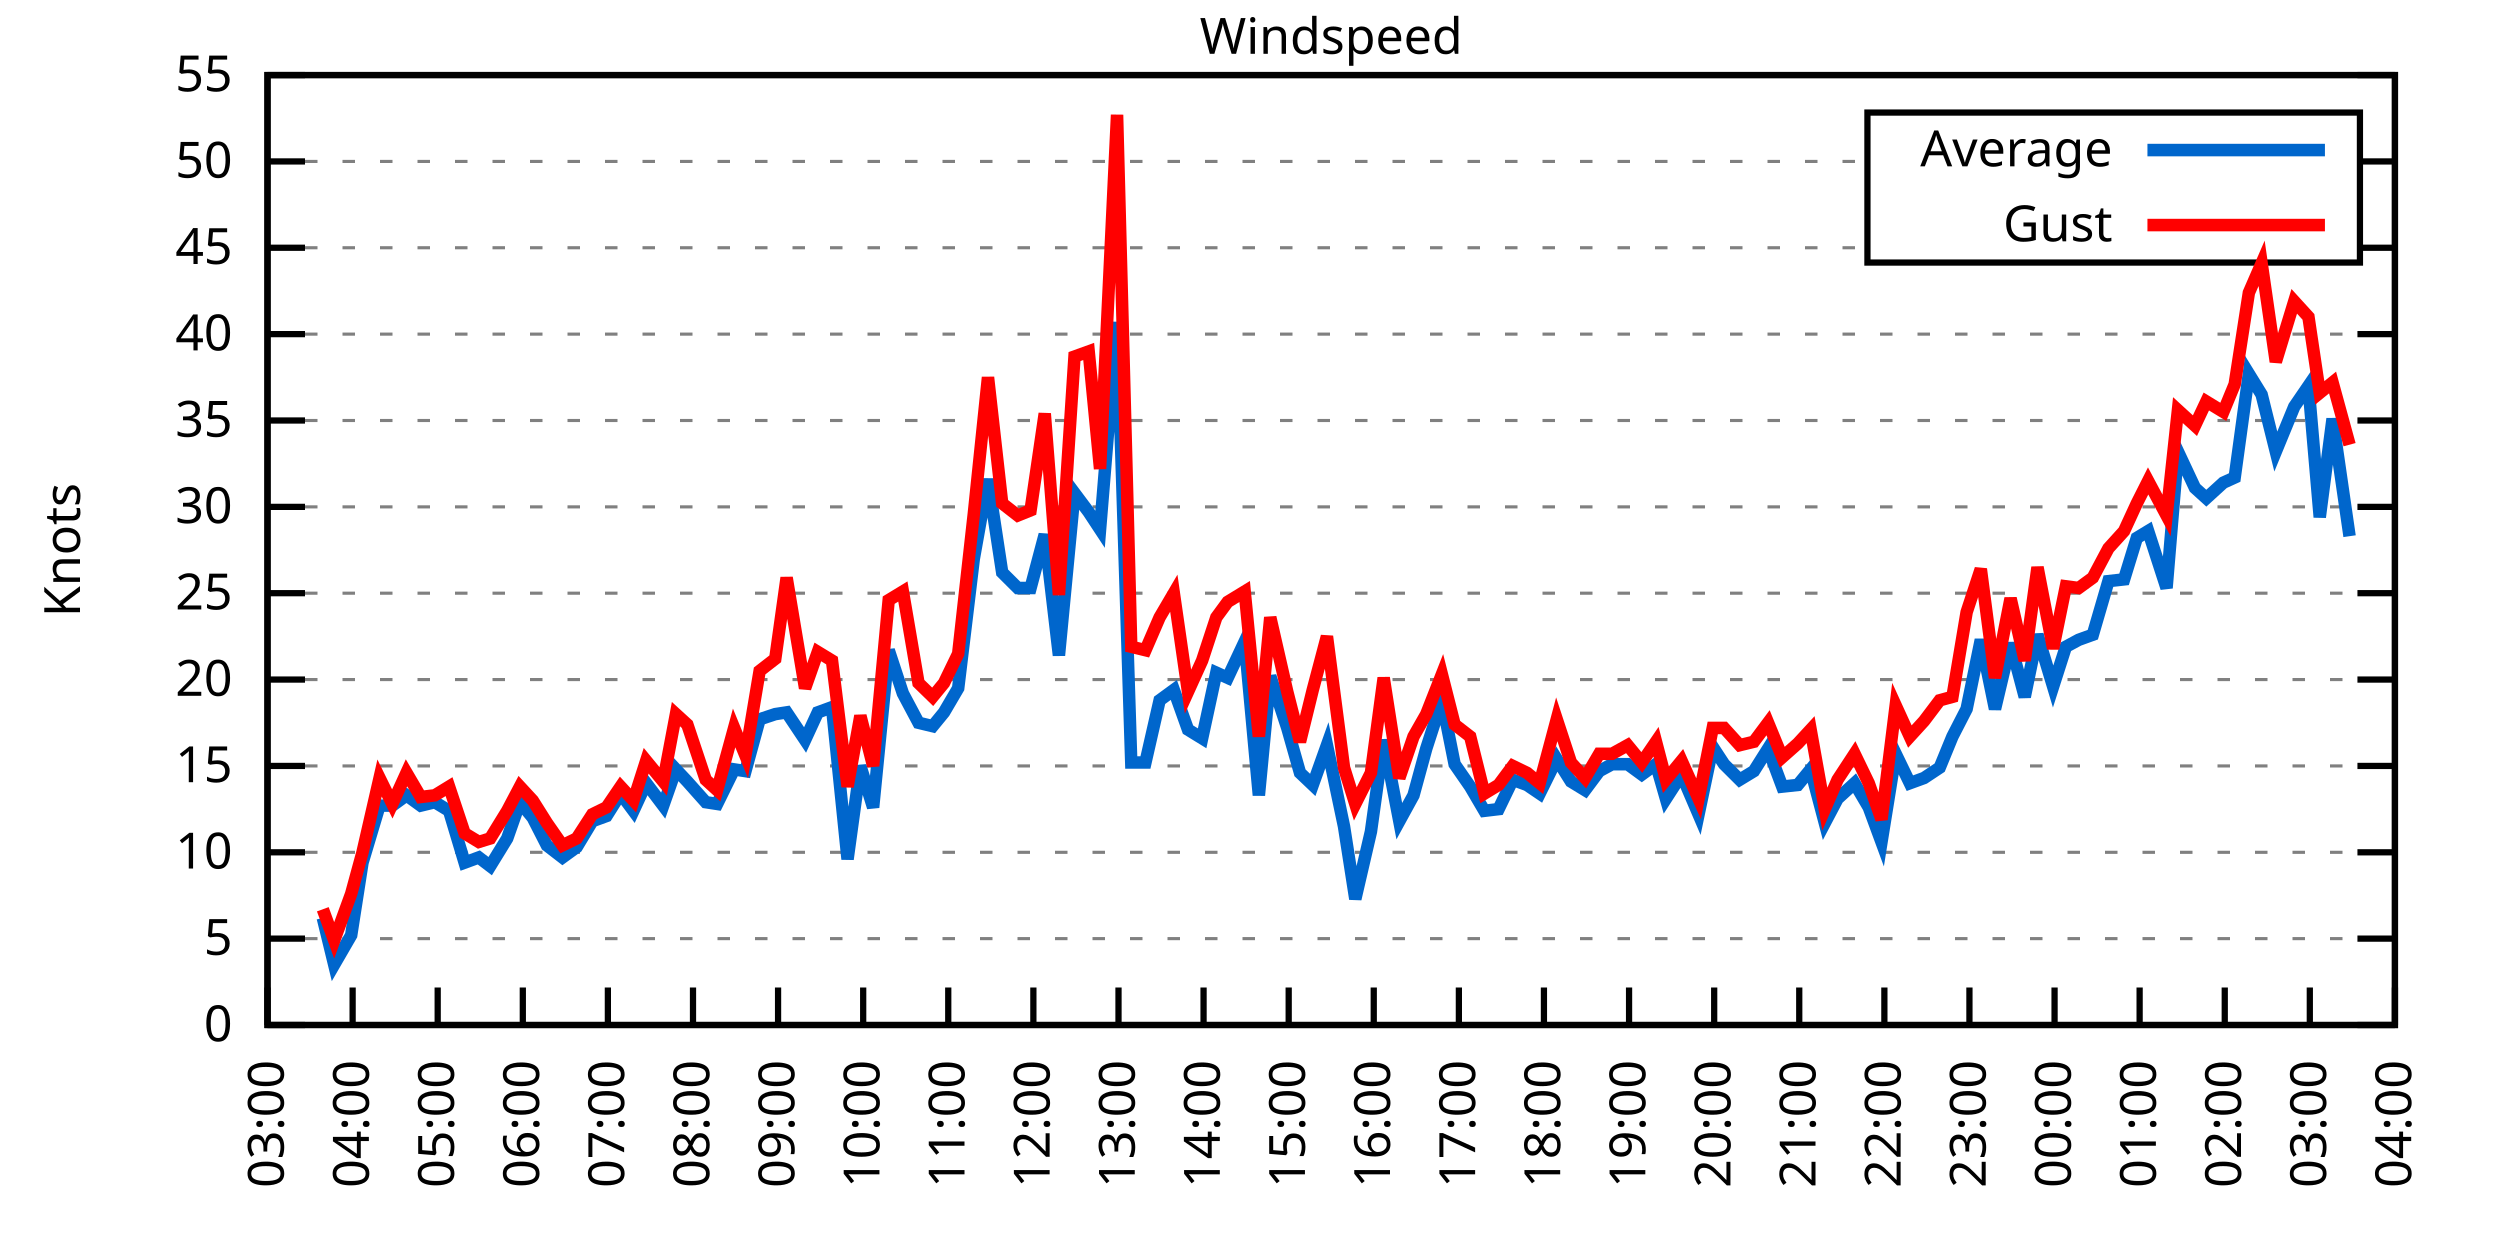
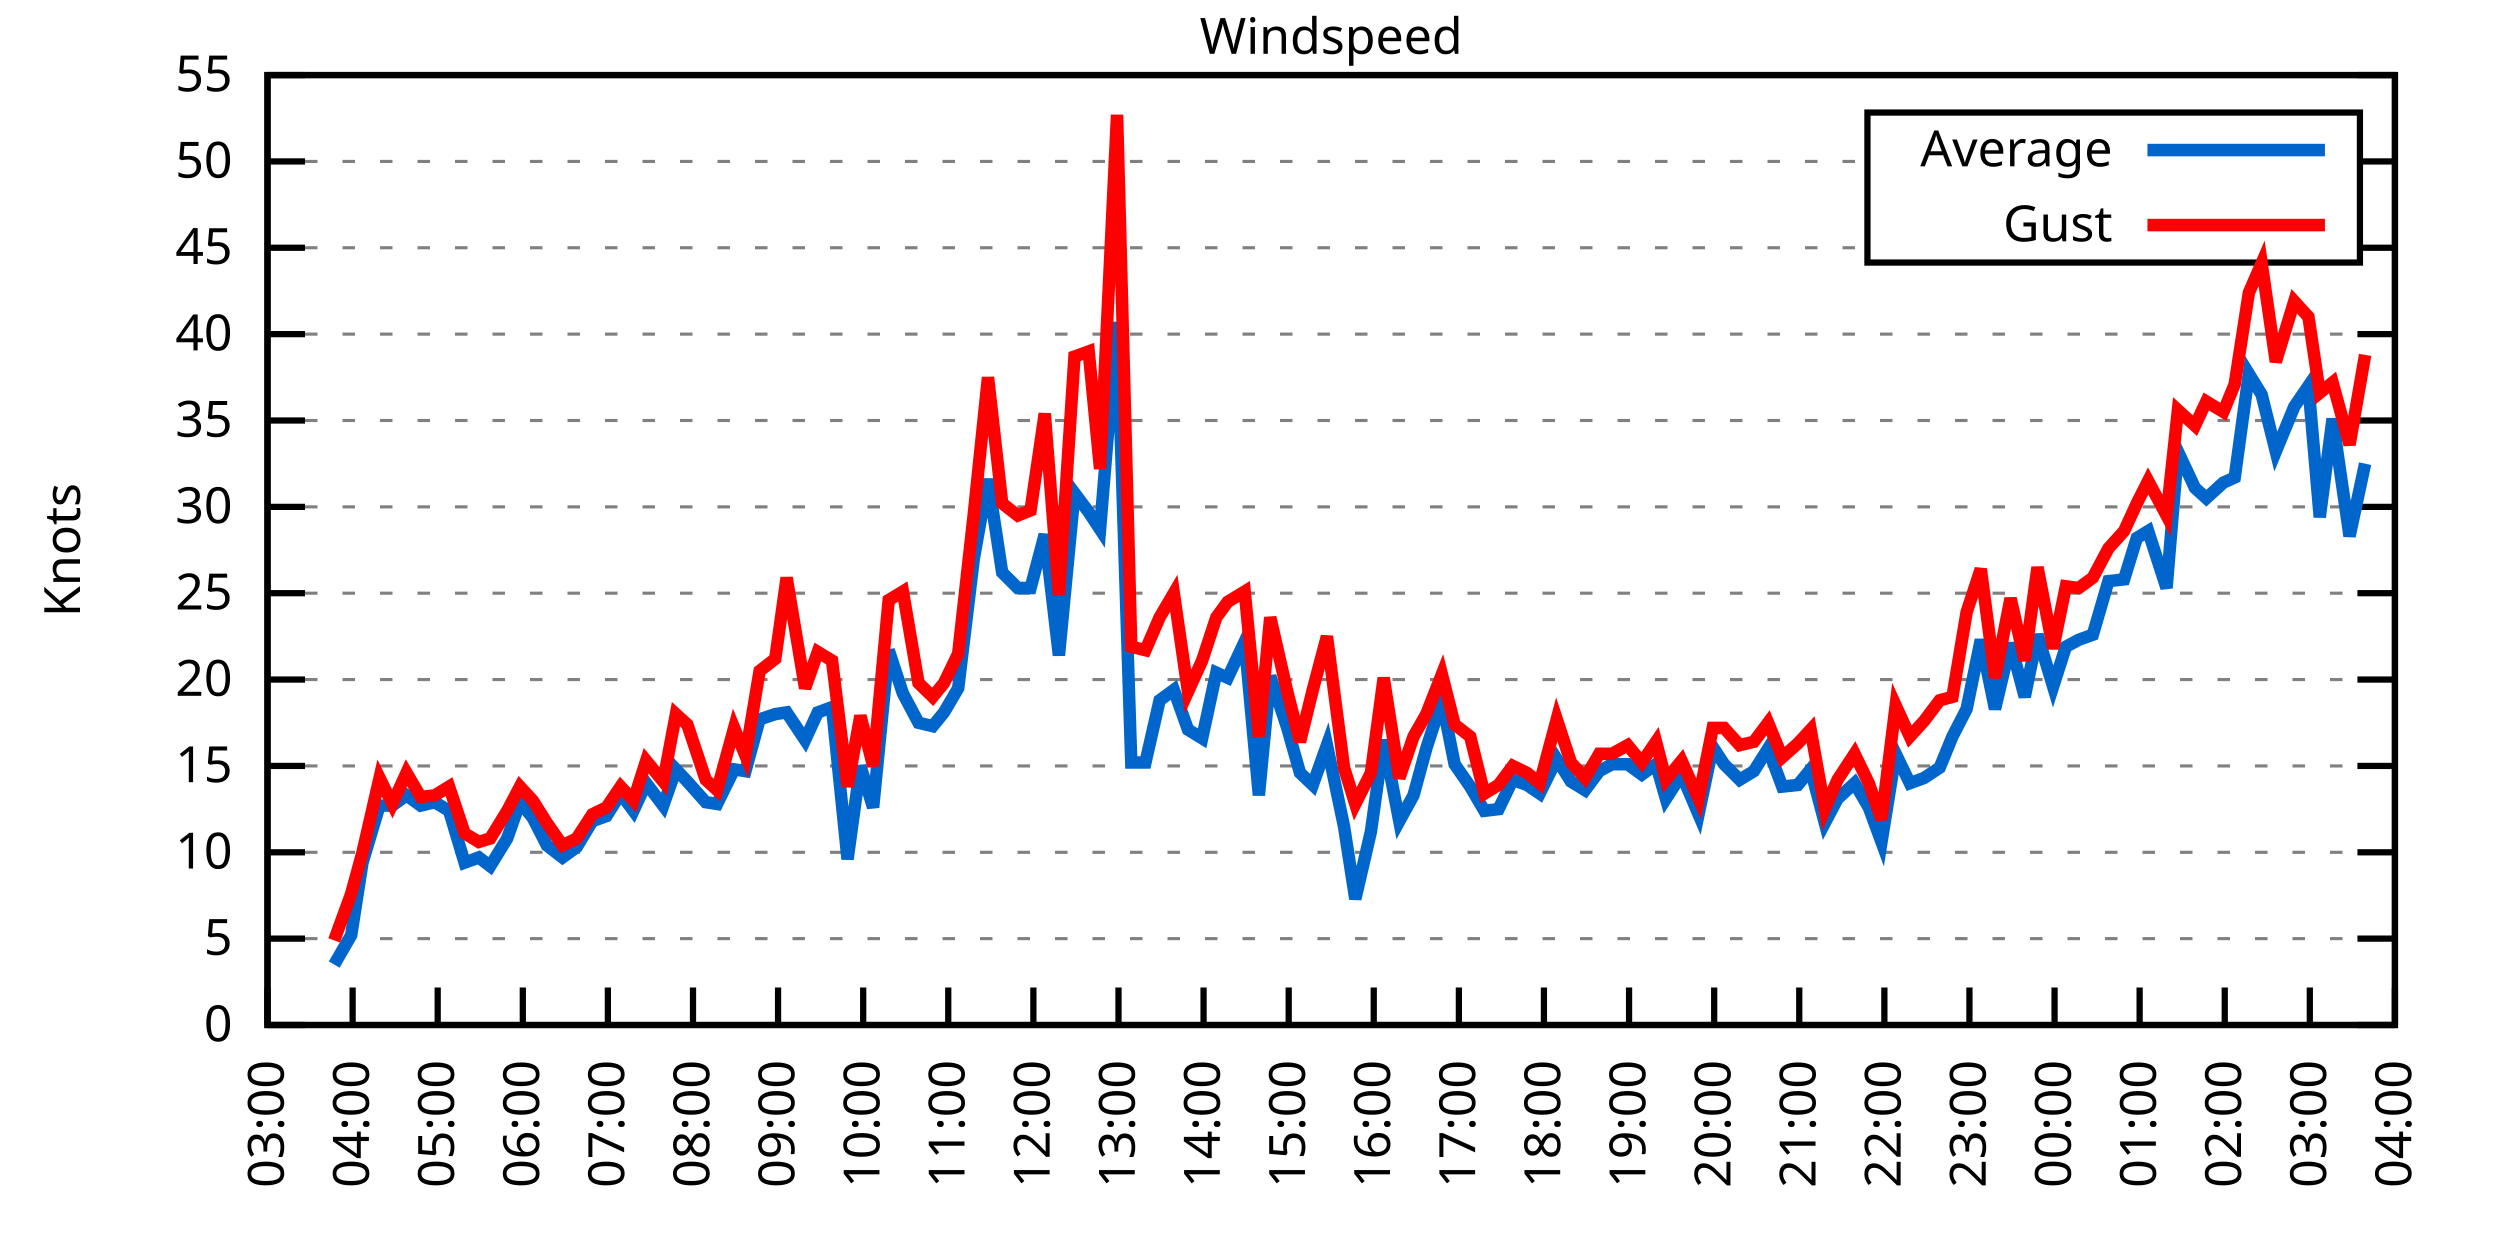
<svg xmlns="http://www.w3.org/2000/svg" xmlns:xlink="http://www.w3.org/1999/xlink" width="400" height="200" viewBox="0 0 400 200">
  <g id="gnuplot_canvas">
    <rect x="0" y="0" width="400" height="200" fill="none" />
    <defs>
      <circle id="gpDot" r="0.5" stroke-width="0.5" stroke="currentColor" />
      <path id="gpPt0" stroke-width="0.333" stroke="currentColor" d="M-1,0 h2 M0,-1 v2" />
      <path id="gpPt1" stroke-width="0.333" stroke="currentColor" d="M-1,-1 L1,1 M1,-1 L-1,1" />
      <path id="gpPt2" stroke-width="0.333" stroke="currentColor" d="M-1,0 L1,0 M0,-1 L0,1 M-1,-1 L1,1 M-1,1 L1,-1" />
      <rect id="gpPt3" stroke-width="0.333" stroke="currentColor" x="-1" y="-1" width="2" height="2" />
      <rect id="gpPt4" stroke-width="0.333" stroke="currentColor" fill="currentColor" x="-1" y="-1" width="2" height="2" />
      <circle id="gpPt5" stroke-width="0.333" stroke="currentColor" cx="0" cy="0" r="1" />
      <use xlink:href="#gpPt5" id="gpPt6" fill="currentColor" stroke="none" />
      <path id="gpPt7" stroke-width="0.333" stroke="currentColor" d="M0,-1.33 L-1.33,0.67 L1.33,0.67 z" />
      <use xlink:href="#gpPt7" id="gpPt8" fill="currentColor" stroke="none" />
      <use xlink:href="#gpPt7" id="gpPt9" stroke="currentColor" transform="rotate(180)" />
      <use xlink:href="#gpPt9" id="gpPt10" fill="currentColor" stroke="none" />
      <use xlink:href="#gpPt3" id="gpPt11" stroke="currentColor" transform="rotate(45)" />
      <use xlink:href="#gpPt11" id="gpPt12" fill="currentColor" stroke="none" />
      <path id="gpPt13" stroke-width="0.333" stroke="currentColor" d="M0,1.330 L1.265,0.411 L0.782,-1.067 L-0.782,-1.076 L-1.265,0.411 z" />
      <use xlink:href="#gpPt13" id="gpPt14" fill="currentColor" stroke="none" />
      <filter id="textbox" filterUnits="objectBoundingBox" x="0" y="0" height="1" width="1">
        <feFlood flood-color="white" flood-opacity="1" result="bgnd" />
        <feComposite in="SourceGraphic" in2="bgnd" operator="atop" />
      </filter>
      <filter id="greybox" filterUnits="objectBoundingBox" x="0" y="0" height="1" width="1">
        <feFlood flood-color="lightgrey" flood-opacity="1" result="grey" />
        <feComposite in="SourceGraphic" in2="grey" operator="atop" />
      </filter>
    </defs>
    <g fill="none" color="white" stroke="currentColor" stroke-width="1.00" stroke-linecap="butt" stroke-linejoin="miter">
</g>
    <g fill="none" color="black" stroke="currentColor" stroke-width="1.00" stroke-linecap="butt" stroke-linejoin="miter">
      <g stroke="none" shape-rendering="crispEdges">
        <polygon fill="rgb(255, 255, 255)" points="42.80,164.00 383.18,164.00 383.18,12.02 42.80,12.02 " />
      </g>
    </g>
    <g fill="none" color="black" stroke="currentColor" stroke-width="1.00" stroke-linecap="butt" stroke-linejoin="miter">
</g>
    <g fill="none" color="black" stroke="black" stroke-width="0.50" stroke-linecap="butt" stroke-linejoin="miter">
</g>
    <g fill="none" color="gray" stroke="currentColor" stroke-width="0.50" stroke-linecap="butt" stroke-linejoin="miter">
      <path stroke="gray" stroke-dasharray="2,4" class="gridline" d="M42.80,164.00 L383.19,164.00  " />
    </g>
    <g fill="none" color="gray" stroke="gray" stroke-width="1.00" stroke-linecap="butt" stroke-linejoin="miter">
</g>
    <g fill="none" color="black" stroke="currentColor" stroke-width="1.00" stroke-linecap="butt" stroke-linejoin="miter">
      <path stroke="black" d="M42.80,164.00 L48.80,164.00 M383.19,164.00 L377.19,164.00  " />
      <g transform="translate(37.20,166.60)" stroke="none" fill="black" font-family="Sans" font-size="8.00" text-anchor="end">
        <text>
          <tspan font-family="Sans"> 0</tspan>
        </text>
      </g>
    </g>
    <g fill="none" color="black" stroke="currentColor" stroke-width="1.00" stroke-linecap="butt" stroke-linejoin="miter">
</g>
    <g fill="none" color="black" stroke="black" stroke-width="0.50" stroke-linecap="butt" stroke-linejoin="miter">
</g>
    <g fill="none" color="gray" stroke="currentColor" stroke-width="0.50" stroke-linecap="butt" stroke-linejoin="miter">
      <path stroke="gray" stroke-dasharray="2,4" class="gridline" d="M42.80,150.18 L383.19,150.18  " />
    </g>
    <g fill="none" color="gray" stroke="gray" stroke-width="1.00" stroke-linecap="butt" stroke-linejoin="miter">
</g>
    <g fill="none" color="black" stroke="currentColor" stroke-width="1.00" stroke-linecap="butt" stroke-linejoin="miter">
      <path stroke="black" d="M42.80,150.18 L48.80,150.18 M383.19,150.18 L377.19,150.18  " />
      <g transform="translate(37.20,152.78)" stroke="none" fill="black" font-family="Sans" font-size="8.00" text-anchor="end">
        <text>
          <tspan font-family="Sans"> 5</tspan>
        </text>
      </g>
    </g>
    <g fill="none" color="black" stroke="currentColor" stroke-width="1.00" stroke-linecap="butt" stroke-linejoin="miter">
</g>
    <g fill="none" color="black" stroke="black" stroke-width="0.50" stroke-linecap="butt" stroke-linejoin="miter">
</g>
    <g fill="none" color="gray" stroke="currentColor" stroke-width="0.50" stroke-linecap="butt" stroke-linejoin="miter">
      <path stroke="gray" stroke-dasharray="2,4" class="gridline" d="M42.80,136.37 L383.19,136.37  " />
    </g>
    <g fill="none" color="gray" stroke="gray" stroke-width="1.00" stroke-linecap="butt" stroke-linejoin="miter">
</g>
    <g fill="none" color="black" stroke="currentColor" stroke-width="1.00" stroke-linecap="butt" stroke-linejoin="miter">
      <path stroke="black" d="M42.80,136.37 L48.80,136.37 M383.19,136.37 L377.19,136.37  " />
      <g transform="translate(37.20,138.97)" stroke="none" fill="black" font-family="Sans" font-size="8.00" text-anchor="end">
        <text>
          <tspan font-family="Sans"> 10</tspan>
        </text>
      </g>
    </g>
    <g fill="none" color="black" stroke="currentColor" stroke-width="1.00" stroke-linecap="butt" stroke-linejoin="miter">
</g>
    <g fill="none" color="black" stroke="black" stroke-width="0.50" stroke-linecap="butt" stroke-linejoin="miter">
</g>
    <g fill="none" color="gray" stroke="currentColor" stroke-width="0.50" stroke-linecap="butt" stroke-linejoin="miter">
      <path stroke="gray" stroke-dasharray="2,4" class="gridline" d="M42.80,122.55 L383.19,122.55  " />
    </g>
    <g fill="none" color="gray" stroke="gray" stroke-width="1.00" stroke-linecap="butt" stroke-linejoin="miter">
</g>
    <g fill="none" color="black" stroke="currentColor" stroke-width="1.00" stroke-linecap="butt" stroke-linejoin="miter">
      <path stroke="black" d="M42.80,122.55 L48.80,122.55 M383.19,122.55 L377.19,122.55  " />
      <g transform="translate(37.20,125.15)" stroke="none" fill="black" font-family="Sans" font-size="8.00" text-anchor="end">
        <text>
          <tspan font-family="Sans"> 15</tspan>
        </text>
      </g>
    </g>
    <g fill="none" color="black" stroke="currentColor" stroke-width="1.00" stroke-linecap="butt" stroke-linejoin="miter">
</g>
    <g fill="none" color="black" stroke="black" stroke-width="0.50" stroke-linecap="butt" stroke-linejoin="miter">
</g>
    <g fill="none" color="gray" stroke="currentColor" stroke-width="0.50" stroke-linecap="butt" stroke-linejoin="miter">
      <path stroke="gray" stroke-dasharray="2,4" class="gridline" d="M42.80,108.73 L383.19,108.73  " />
    </g>
    <g fill="none" color="gray" stroke="gray" stroke-width="1.00" stroke-linecap="butt" stroke-linejoin="miter">
</g>
    <g fill="none" color="black" stroke="currentColor" stroke-width="1.00" stroke-linecap="butt" stroke-linejoin="miter">
      <path stroke="black" d="M42.80,108.73 L48.80,108.73 M383.19,108.73 L377.19,108.73  " />
      <g transform="translate(37.20,111.33)" stroke="none" fill="black" font-family="Sans" font-size="8.00" text-anchor="end">
        <text>
          <tspan font-family="Sans"> 20</tspan>
        </text>
      </g>
    </g>
    <g fill="none" color="black" stroke="currentColor" stroke-width="1.00" stroke-linecap="butt" stroke-linejoin="miter">
</g>
    <g fill="none" color="black" stroke="black" stroke-width="0.50" stroke-linecap="butt" stroke-linejoin="miter">
</g>
    <g fill="none" color="gray" stroke="currentColor" stroke-width="0.50" stroke-linecap="butt" stroke-linejoin="miter">
      <path stroke="gray" stroke-dasharray="2,4" class="gridline" d="M42.80,94.91 L383.19,94.91  " />
    </g>
    <g fill="none" color="gray" stroke="gray" stroke-width="1.00" stroke-linecap="butt" stroke-linejoin="miter">
</g>
    <g fill="none" color="black" stroke="currentColor" stroke-width="1.00" stroke-linecap="butt" stroke-linejoin="miter">
      <path stroke="black" d="M42.80,94.91 L48.80,94.91 M383.19,94.91 L377.19,94.91  " />
      <g transform="translate(37.20,97.51)" stroke="none" fill="black" font-family="Sans" font-size="8.00" text-anchor="end">
        <text>
          <tspan font-family="Sans"> 25</tspan>
        </text>
      </g>
    </g>
    <g fill="none" color="black" stroke="currentColor" stroke-width="1.00" stroke-linecap="butt" stroke-linejoin="miter">
</g>
    <g fill="none" color="black" stroke="black" stroke-width="0.50" stroke-linecap="butt" stroke-linejoin="miter">
</g>
    <g fill="none" color="gray" stroke="currentColor" stroke-width="0.50" stroke-linecap="butt" stroke-linejoin="miter">
      <path stroke="gray" stroke-dasharray="2,4" class="gridline" d="M42.80,81.10 L383.19,81.10  " />
    </g>
    <g fill="none" color="gray" stroke="gray" stroke-width="1.00" stroke-linecap="butt" stroke-linejoin="miter">
</g>
    <g fill="none" color="black" stroke="currentColor" stroke-width="1.00" stroke-linecap="butt" stroke-linejoin="miter">
      <path stroke="black" d="M42.80,81.10 L48.80,81.10 M383.19,81.10 L377.19,81.10  " />
      <g transform="translate(37.20,83.70)" stroke="none" fill="black" font-family="Sans" font-size="8.00" text-anchor="end">
        <text>
          <tspan font-family="Sans"> 30</tspan>
        </text>
      </g>
    </g>
    <g fill="none" color="black" stroke="currentColor" stroke-width="1.00" stroke-linecap="butt" stroke-linejoin="miter">
</g>
    <g fill="none" color="black" stroke="black" stroke-width="0.50" stroke-linecap="butt" stroke-linejoin="miter">
</g>
    <g fill="none" color="gray" stroke="currentColor" stroke-width="0.50" stroke-linecap="butt" stroke-linejoin="miter">
      <path stroke="gray" stroke-dasharray="2,4" class="gridline" d="M42.80,67.28 L383.19,67.28  " />
    </g>
    <g fill="none" color="gray" stroke="gray" stroke-width="1.00" stroke-linecap="butt" stroke-linejoin="miter">
</g>
    <g fill="none" color="black" stroke="currentColor" stroke-width="1.00" stroke-linecap="butt" stroke-linejoin="miter">
      <path stroke="black" d="M42.80,67.28 L48.80,67.28 M383.19,67.28 L377.19,67.28  " />
      <g transform="translate(37.20,69.88)" stroke="none" fill="black" font-family="Sans" font-size="8.00" text-anchor="end">
        <text>
          <tspan font-family="Sans"> 35</tspan>
        </text>
      </g>
    </g>
    <g fill="none" color="black" stroke="currentColor" stroke-width="1.00" stroke-linecap="butt" stroke-linejoin="miter">
</g>
    <g fill="none" color="black" stroke="black" stroke-width="0.50" stroke-linecap="butt" stroke-linejoin="miter">
</g>
    <g fill="none" color="gray" stroke="currentColor" stroke-width="0.50" stroke-linecap="butt" stroke-linejoin="miter">
      <path stroke="gray" stroke-dasharray="2,4" class="gridline" d="M42.80,53.46 L383.19,53.46  " />
    </g>
    <g fill="none" color="gray" stroke="gray" stroke-width="1.00" stroke-linecap="butt" stroke-linejoin="miter">
</g>
    <g fill="none" color="black" stroke="currentColor" stroke-width="1.00" stroke-linecap="butt" stroke-linejoin="miter">
      <path stroke="black" d="M42.80,53.46 L48.80,53.46 M383.19,53.46 L377.19,53.46  " />
      <g transform="translate(37.20,56.06)" stroke="none" fill="black" font-family="Sans" font-size="8.00" text-anchor="end">
        <text>
          <tspan font-family="Sans"> 40</tspan>
        </text>
      </g>
    </g>
    <g fill="none" color="black" stroke="currentColor" stroke-width="1.00" stroke-linecap="butt" stroke-linejoin="miter">
</g>
    <g fill="none" color="black" stroke="black" stroke-width="0.50" stroke-linecap="butt" stroke-linejoin="miter">
</g>
    <g fill="none" color="gray" stroke="currentColor" stroke-width="0.50" stroke-linecap="butt" stroke-linejoin="miter">
      <path stroke="gray" stroke-dasharray="2,4" class="gridline" d="M42.80,39.64 L298.79,39.64 M377.59,39.64 L383.19,39.64  " />
    </g>
    <g fill="none" color="gray" stroke="gray" stroke-width="1.00" stroke-linecap="butt" stroke-linejoin="miter">
</g>
    <g fill="none" color="black" stroke="currentColor" stroke-width="1.00" stroke-linecap="butt" stroke-linejoin="miter">
      <path stroke="black" d="M42.80,39.64 L48.80,39.64 M383.19,39.64 L377.19,39.64  " />
      <g transform="translate(37.20,42.24)" stroke="none" fill="black" font-family="Sans" font-size="8.00" text-anchor="end">
        <text>
          <tspan font-family="Sans"> 45</tspan>
        </text>
      </g>
    </g>
    <g fill="none" color="black" stroke="currentColor" stroke-width="1.00" stroke-linecap="butt" stroke-linejoin="miter">
</g>
    <g fill="none" color="black" stroke="black" stroke-width="0.50" stroke-linecap="butt" stroke-linejoin="miter">
</g>
    <g fill="none" color="gray" stroke="currentColor" stroke-width="0.50" stroke-linecap="butt" stroke-linejoin="miter">
      <path stroke="gray" stroke-dasharray="2,4" class="gridline" d="M42.80,25.83 L298.79,25.83 M377.59,25.83 L383.19,25.83  " />
    </g>
    <g fill="none" color="gray" stroke="gray" stroke-width="1.00" stroke-linecap="butt" stroke-linejoin="miter">
</g>
    <g fill="none" color="black" stroke="currentColor" stroke-width="1.00" stroke-linecap="butt" stroke-linejoin="miter">
      <path stroke="black" d="M42.80,25.83 L48.80,25.83 M383.19,25.83 L377.19,25.83  " />
      <g transform="translate(37.20,28.43)" stroke="none" fill="black" font-family="Sans" font-size="8.00" text-anchor="end">
        <text>
          <tspan font-family="Sans"> 50</tspan>
        </text>
      </g>
    </g>
    <g fill="none" color="black" stroke="currentColor" stroke-width="1.00" stroke-linecap="butt" stroke-linejoin="miter">
</g>
    <g fill="none" color="black" stroke="black" stroke-width="0.50" stroke-linecap="butt" stroke-linejoin="miter">
</g>
    <g fill="none" color="gray" stroke="currentColor" stroke-width="0.50" stroke-linecap="butt" stroke-linejoin="miter">
      <path stroke="gray" stroke-dasharray="2,4" class="gridline" d="M42.80,12.01 L383.19,12.01  " />
    </g>
    <g fill="none" color="gray" stroke="gray" stroke-width="1.00" stroke-linecap="butt" stroke-linejoin="miter">
</g>
    <g fill="none" color="black" stroke="currentColor" stroke-width="1.00" stroke-linecap="butt" stroke-linejoin="miter">
      <path stroke="black" d="M42.80,12.01 L48.80,12.01 M383.19,12.01 L377.19,12.01  " />
      <g transform="translate(37.20,14.61)" stroke="none" fill="black" font-family="Sans" font-size="8.00" text-anchor="end">
        <text>
          <tspan font-family="Sans"> 55</tspan>
        </text>
      </g>
    </g>
    <g fill="none" color="black" stroke="currentColor" stroke-width="1.00" stroke-linecap="butt" stroke-linejoin="miter">
      <path stroke="black" d="M42.80,164.00 L42.80,158.00  " />
      <g transform="translate(45.40,169.60) rotate(270.00)" stroke="none" fill="black" font-family="Sans" font-size="8.00" text-anchor="end">
        <text>
          <tspan font-family="Sans">03:00</tspan>
        </text>
      </g>
    </g>
    <g fill="none" color="black" stroke="currentColor" stroke-width="1.00" stroke-linecap="butt" stroke-linejoin="miter">
      <path stroke="black" d="M56.42,164.00 L56.42,158.00  " />
      <g transform="translate(59.02,169.60) rotate(270.00)" stroke="none" fill="black" font-family="Sans" font-size="8.00" text-anchor="end">
        <text>
          <tspan font-family="Sans">04:00</tspan>
        </text>
      </g>
    </g>
    <g fill="none" color="black" stroke="currentColor" stroke-width="1.00" stroke-linecap="butt" stroke-linejoin="miter">
      <path stroke="black" d="M70.03,164.00 L70.03,158.00  " />
      <g transform="translate(72.63,169.60) rotate(270.00)" stroke="none" fill="black" font-family="Sans" font-size="8.00" text-anchor="end">
        <text>
          <tspan font-family="Sans">05:00</tspan>
        </text>
      </g>
    </g>
    <g fill="none" color="black" stroke="currentColor" stroke-width="1.00" stroke-linecap="butt" stroke-linejoin="miter">
      <path stroke="black" d="M83.65,164.00 L83.65,158.00  " />
      <g transform="translate(86.25,169.60) rotate(270.00)" stroke="none" fill="black" font-family="Sans" font-size="8.00" text-anchor="end">
        <text>
          <tspan font-family="Sans">06:00</tspan>
        </text>
      </g>
    </g>
    <g fill="none" color="black" stroke="currentColor" stroke-width="1.00" stroke-linecap="butt" stroke-linejoin="miter">
      <path stroke="black" d="M97.26,164.00 L97.26,158.00  " />
      <g transform="translate(99.86,169.60) rotate(270.00)" stroke="none" fill="black" font-family="Sans" font-size="8.00" text-anchor="end">
        <text>
          <tspan font-family="Sans">07:00</tspan>
        </text>
      </g>
    </g>
    <g fill="none" color="black" stroke="currentColor" stroke-width="1.00" stroke-linecap="butt" stroke-linejoin="miter">
      <path stroke="black" d="M110.88,164.00 L110.88,158.00  " />
      <g transform="translate(113.48,169.60) rotate(270.00)" stroke="none" fill="black" font-family="Sans" font-size="8.00" text-anchor="end">
        <text>
          <tspan font-family="Sans">08:00</tspan>
        </text>
      </g>
    </g>
    <g fill="none" color="black" stroke="currentColor" stroke-width="1.00" stroke-linecap="butt" stroke-linejoin="miter">
      <path stroke="black" d="M124.49,164.00 L124.49,158.00  " />
      <g transform="translate(127.09,169.60) rotate(270.00)" stroke="none" fill="black" font-family="Sans" font-size="8.00" text-anchor="end">
        <text>
          <tspan font-family="Sans">09:00</tspan>
        </text>
      </g>
    </g>
    <g fill="none" color="black" stroke="currentColor" stroke-width="1.00" stroke-linecap="butt" stroke-linejoin="miter">
      <path stroke="black" d="M138.11,164.00 L138.11,158.00  " />
      <g transform="translate(140.71,169.60) rotate(270.00)" stroke="none" fill="black" font-family="Sans" font-size="8.00" text-anchor="end">
        <text>
          <tspan font-family="Sans">10:00</tspan>
        </text>
      </g>
    </g>
    <g fill="none" color="black" stroke="currentColor" stroke-width="1.00" stroke-linecap="butt" stroke-linejoin="miter">
      <path stroke="black" d="M151.72,164.00 L151.72,158.00  " />
      <g transform="translate(154.32,169.60) rotate(270.00)" stroke="none" fill="black" font-family="Sans" font-size="8.00" text-anchor="end">
        <text>
          <tspan font-family="Sans">11:00</tspan>
        </text>
      </g>
    </g>
    <g fill="none" color="black" stroke="currentColor" stroke-width="1.00" stroke-linecap="butt" stroke-linejoin="miter">
      <path stroke="black" d="M165.34,164.00 L165.34,158.00  " />
      <g transform="translate(167.94,169.60) rotate(270.00)" stroke="none" fill="black" font-family="Sans" font-size="8.00" text-anchor="end">
        <text>
          <tspan font-family="Sans">12:00</tspan>
        </text>
      </g>
    </g>
    <g fill="none" color="black" stroke="currentColor" stroke-width="1.00" stroke-linecap="butt" stroke-linejoin="miter">
      <path stroke="black" d="M178.96,164.00 L178.96,158.00  " />
      <g transform="translate(181.56,169.60) rotate(270.00)" stroke="none" fill="black" font-family="Sans" font-size="8.00" text-anchor="end">
        <text>
          <tspan font-family="Sans">13:00</tspan>
        </text>
      </g>
    </g>
    <g fill="none" color="black" stroke="currentColor" stroke-width="1.00" stroke-linecap="butt" stroke-linejoin="miter">
      <path stroke="black" d="M192.57,164.00 L192.57,158.00  " />
      <g transform="translate(195.17,169.60) rotate(270.00)" stroke="none" fill="black" font-family="Sans" font-size="8.00" text-anchor="end">
        <text>
          <tspan font-family="Sans">14:00</tspan>
        </text>
      </g>
    </g>
    <g fill="none" color="black" stroke="currentColor" stroke-width="1.00" stroke-linecap="butt" stroke-linejoin="miter">
      <path stroke="black" d="M206.19,164.00 L206.19,158.00  " />
      <g transform="translate(208.79,169.60) rotate(270.00)" stroke="none" fill="black" font-family="Sans" font-size="8.00" text-anchor="end">
        <text>
          <tspan font-family="Sans">15:00</tspan>
        </text>
      </g>
    </g>
    <g fill="none" color="black" stroke="currentColor" stroke-width="1.00" stroke-linecap="butt" stroke-linejoin="miter">
      <path stroke="black" d="M219.80,164.00 L219.80,158.00  " />
      <g transform="translate(222.40,169.60) rotate(270.00)" stroke="none" fill="black" font-family="Sans" font-size="8.00" text-anchor="end">
        <text>
          <tspan font-family="Sans">16:00</tspan>
        </text>
      </g>
    </g>
    <g fill="none" color="black" stroke="currentColor" stroke-width="1.00" stroke-linecap="butt" stroke-linejoin="miter">
      <path stroke="black" d="M233.42,164.00 L233.42,158.00  " />
      <g transform="translate(236.02,169.60) rotate(270.00)" stroke="none" fill="black" font-family="Sans" font-size="8.00" text-anchor="end">
        <text>
          <tspan font-family="Sans">17:00</tspan>
        </text>
      </g>
    </g>
    <g fill="none" color="black" stroke="currentColor" stroke-width="1.00" stroke-linecap="butt" stroke-linejoin="miter">
      <path stroke="black" d="M247.03,164.00 L247.03,158.00  " />
      <g transform="translate(249.63,169.60) rotate(270.00)" stroke="none" fill="black" font-family="Sans" font-size="8.00" text-anchor="end">
        <text>
          <tspan font-family="Sans">18:00</tspan>
        </text>
      </g>
    </g>
    <g fill="none" color="black" stroke="currentColor" stroke-width="1.00" stroke-linecap="butt" stroke-linejoin="miter">
      <path stroke="black" d="M260.65,164.00 L260.65,158.00  " />
      <g transform="translate(263.25,169.60) rotate(270.00)" stroke="none" fill="black" font-family="Sans" font-size="8.00" text-anchor="end">
        <text>
          <tspan font-family="Sans">19:00</tspan>
        </text>
      </g>
    </g>
    <g fill="none" color="black" stroke="currentColor" stroke-width="1.00" stroke-linecap="butt" stroke-linejoin="miter">
      <path stroke="black" d="M274.27,164.00 L274.27,158.00  " />
      <g transform="translate(276.87,169.60) rotate(270.00)" stroke="none" fill="black" font-family="Sans" font-size="8.00" text-anchor="end">
        <text>
          <tspan font-family="Sans">20:00</tspan>
        </text>
      </g>
    </g>
    <g fill="none" color="black" stroke="currentColor" stroke-width="1.00" stroke-linecap="butt" stroke-linejoin="miter">
      <path stroke="black" d="M287.88,164.00 L287.88,158.00  " />
      <g transform="translate(290.48,169.60) rotate(270.00)" stroke="none" fill="black" font-family="Sans" font-size="8.00" text-anchor="end">
        <text>
          <tspan font-family="Sans">21:00</tspan>
        </text>
      </g>
    </g>
    <g fill="none" color="black" stroke="currentColor" stroke-width="1.00" stroke-linecap="butt" stroke-linejoin="miter">
      <path stroke="black" d="M301.50,164.00 L301.50,158.00  " />
      <g transform="translate(304.10,169.60) rotate(270.00)" stroke="none" fill="black" font-family="Sans" font-size="8.00" text-anchor="end">
        <text>
          <tspan font-family="Sans">22:00</tspan>
        </text>
      </g>
    </g>
    <g fill="none" color="black" stroke="currentColor" stroke-width="1.00" stroke-linecap="butt" stroke-linejoin="miter">
      <path stroke="black" d="M315.11,164.00 L315.11,158.00  " />
      <g transform="translate(317.71,169.60) rotate(270.00)" stroke="none" fill="black" font-family="Sans" font-size="8.00" text-anchor="end">
        <text>
          <tspan font-family="Sans">23:00</tspan>
        </text>
      </g>
    </g>
    <g fill="none" color="black" stroke="currentColor" stroke-width="1.00" stroke-linecap="butt" stroke-linejoin="miter">
      <path stroke="black" d="M328.73,164.00 L328.73,158.00  " />
      <g transform="translate(331.33,169.60) rotate(270.00)" stroke="none" fill="black" font-family="Sans" font-size="8.00" text-anchor="end">
        <text>
          <tspan font-family="Sans">00:00</tspan>
        </text>
      </g>
    </g>
    <g fill="none" color="black" stroke="currentColor" stroke-width="1.00" stroke-linecap="butt" stroke-linejoin="miter">
      <path stroke="black" d="M342.34,164.00 L342.34,158.00  " />
      <g transform="translate(344.94,169.60) rotate(270.00)" stroke="none" fill="black" font-family="Sans" font-size="8.00" text-anchor="end">
        <text>
          <tspan font-family="Sans">01:00</tspan>
        </text>
      </g>
    </g>
    <g fill="none" color="black" stroke="currentColor" stroke-width="1.00" stroke-linecap="butt" stroke-linejoin="miter">
      <path stroke="black" d="M355.96,164.00 L355.96,158.00  " />
      <g transform="translate(358.56,169.60) rotate(270.00)" stroke="none" fill="black" font-family="Sans" font-size="8.00" text-anchor="end">
        <text>
          <tspan font-family="Sans">02:00</tspan>
        </text>
      </g>
    </g>
    <g fill="none" color="black" stroke="currentColor" stroke-width="1.00" stroke-linecap="butt" stroke-linejoin="miter">
      <path stroke="black" d="M369.57,164.00 L369.57,158.00  " />
      <g transform="translate(372.17,169.60) rotate(270.00)" stroke="none" fill="black" font-family="Sans" font-size="8.00" text-anchor="end">
        <text>
          <tspan font-family="Sans">03:00</tspan>
        </text>
      </g>
    </g>
    <g fill="none" color="black" stroke="currentColor" stroke-width="1.00" stroke-linecap="butt" stroke-linejoin="miter">
      <path stroke="black" d="M383.19,164.00 L383.19,158.00  " />
      <g transform="translate(385.79,169.60) rotate(270.00)" stroke="none" fill="black" font-family="Sans" font-size="8.00" text-anchor="end">
        <text>
          <tspan font-family="Sans">04:00</tspan>
        </text>
      </g>
    </g>
    <g fill="none" color="black" stroke="currentColor" stroke-width="1.00" stroke-linecap="butt" stroke-linejoin="miter">
</g>
    <g fill="none" color="black" stroke="currentColor" stroke-width="1.00" stroke-linecap="butt" stroke-linejoin="miter">
      <path stroke="black" d="M42.80,12.01 L42.80,164.00 L383.19,164.00 L383.19,12.01 L42.80,12.01 Z  " />
    </g>
    <g fill="none" color="black" stroke="currentColor" stroke-width="1.00" stroke-linecap="butt" stroke-linejoin="miter">
</g>
    <g fill="none" color="black" stroke="currentColor" stroke-width="1.00" stroke-linecap="butt" stroke-linejoin="miter">
      <path stroke="black" d="M298.79,42.01 L298.79,18.01 L377.59,18.01 L377.59,42.01 L298.79,42.01 Z  " />
    </g>
    <g id="Windspeed_plot_1">
      <g fill="none" color="white" stroke="black" stroke-width="2.00" stroke-linecap="butt" stroke-linejoin="miter">
</g>
      <g fill="none" color="black" stroke="currentColor" stroke-width="2.00" stroke-linecap="butt" stroke-linejoin="miter">
        <g transform="translate(337.99,26.61)" stroke="none" fill="black" font-family="Sans" font-size="8.00" text-anchor="end">
          <text>
            <tspan font-family="Sans">Average</tspan>
          </text>
        </g>
      </g>
      <g fill="none" color="black" stroke="currentColor" stroke-width="2.00" stroke-linecap="butt" stroke-linejoin="miter">
-         <path stroke="rgb(  0, 102, 204)" d="M343.59,24.01 L371.99,24.01 M51.65,146.87 L53.47,154.33 L56.19,149.63 L58.00,138.02 L60.73,128.90 L62.77,128.90   L65.04,127.25 L67.31,128.90 L69.58,128.35 L71.85,129.73 L74.34,138.02 L76.61,137.19 L78.43,138.58 L81.15,134.15   L83.19,128.35 L85.24,130.84 L87.50,135.26 L90.00,137.19 L92.27,135.54 L94.77,131.39 L97.04,130.56 L99.30,126.97   L101.35,129.73 L103.39,125.31 L106.11,128.90 L108.15,123.10 L109.97,125.04 L112.92,128.35 L114.74,128.63 L117.46,123.10   L119.27,123.38 L121.54,115.09 L124.04,114.26 L125.86,113.98 L128.81,118.40 L130.85,113.98 L133.12,113.15 L135.61,137.47   L137.66,122.55 L139.70,129.18 L142.19,104.03 L144.46,110.94 L146.96,115.64 L149.23,116.19 L151.04,113.98 L153.31,110.11   L155.81,89.39 L158.08,76.67 L160.35,91.60 L162.84,94.08 L164.89,94.08 L167.16,85.52 L169.43,104.86 L171.92,78.89   L174.19,81.93 L176.01,84.69 L178.73,51.53 L181.00,122.00 L183.27,122.00 L185.54,112.05 L187.81,110.39 L190.08,116.74   L192.34,118.13 L194.61,107.63 L196.43,108.45 L199.15,102.65 L201.42,127.25 L203.24,108.18 L205.96,116.47 L208.00,123.65   L210.04,125.59 L212.31,119.23 L215.04,132.22 L216.85,143.83 L219.35,133.05 L221.39,118.40 L223.89,131.39 L226.16,127.25   L228.20,119.78 L230.70,112.05 L232.74,122.27 L235.23,125.86 L237.50,129.73 L239.77,129.46 L242.04,124.76 L244.31,125.59   L246.35,126.97 L249.08,121.44 L251.35,125.04 L253.61,126.42 L255.88,123.38 L257.93,122.27 L260.42,122.27 L262.69,123.93   L264.96,122.27 L266.55,127.80 L269.05,123.93 L271.77,130.29 L274.04,119.51 L275.85,122.27 L278.35,124.76 L280.62,123.38   L282.89,119.78 L285.16,125.86 L287.65,125.59 L289.70,123.10 L291.97,131.67 L294.01,127.80 L296.73,125.31 L299.00,129.18   L301.04,134.71 L303.31,120.61 L305.58,125.31 L307.85,124.48 L310.35,122.82 L312.39,117.85 L314.66,113.43 L316.93,102.37   L319.20,113.43 L321.69,102.93 L323.96,111.49 L326.00,101.55 L328.50,109.84 L330.54,103.48 L332.59,102.37 L334.85,101.55   L337.35,92.98 L339.85,92.70 L341.89,86.07 L343.70,84.97 L346.65,94.08 L348.47,72.25 L351.19,78.06 L353.01,79.71   L355.73,77.23 L357.55,76.40 L359.82,59.82 L361.86,63.13 L364.13,72.25 L367.08,65.07 L369.35,61.75 L371.16,82.75   L373.21,67.00 L375.93,85.79  " />
+         <path stroke="rgb(  0, 102, 204)" d="M343.59,24.01 L371.99,24.01 M53.47,154.33 L56.19,149.63 L58.00,138.02 L60.73,128.90 L62.77,128.90 L65.04,127.25   L67.31,128.90 L69.58,128.35 L71.85,129.73 L74.34,138.02 L76.61,137.19 L78.43,138.58 L81.15,134.15 L83.19,128.35   L85.24,130.84 L87.50,135.26 L90.00,137.19 L92.27,135.54 L94.77,131.39 L97.04,130.56 L99.30,126.97 L101.35,129.73   L103.39,125.31 L106.11,128.90 L108.15,123.10 L109.97,125.04 L112.92,128.35 L114.74,128.63 L117.46,123.10 L119.27,123.38   L121.54,115.09 L124.04,114.26 L125.86,113.98 L128.81,118.40 L130.85,113.98 L133.12,113.15 L135.61,137.47 L137.66,122.55   L139.70,129.18 L142.19,104.03 L144.46,110.94 L146.96,115.64 L149.23,116.19 L151.04,113.98 L153.31,110.11 L155.81,89.39   L158.08,76.67 L160.35,91.60 L162.84,94.08 L164.89,94.08 L167.16,85.52 L169.43,104.86 L171.92,78.89 L174.19,81.93   L176.01,84.69 L178.73,51.53 L181.00,122.00 L183.27,122.00 L185.54,112.05 L187.81,110.39 L190.08,116.74 L192.34,118.13   L194.61,107.63 L196.43,108.45 L199.15,102.65 L201.42,127.25 L203.24,108.18 L205.96,116.47 L208.00,123.65 L210.04,125.59   L212.31,119.23 L215.04,132.22 L216.85,143.83 L219.35,133.05 L221.39,118.40 L223.89,131.39 L226.16,127.25 L228.20,119.78   L230.70,112.05 L232.74,122.27 L235.23,125.86 L237.50,129.73 L239.77,129.46 L242.04,124.76 L244.31,125.59 L246.35,126.97   L249.08,121.44 L251.35,125.04 L253.61,126.42 L255.88,123.38 L257.93,122.27 L260.42,122.27 L262.69,123.93 L264.96,122.27   L266.55,127.80 L269.05,123.93 L271.77,130.29 L274.04,119.51 L275.85,122.27 L278.35,124.76 L280.62,123.38 L282.89,119.78   L285.16,125.86 L287.65,125.59 L289.70,123.10 L291.97,131.67 L294.01,127.80 L296.73,125.31 L299.00,129.18 L301.04,134.71   L303.31,120.61 L305.58,125.31 L307.85,124.48 L310.35,122.82 L312.39,117.85 L314.66,113.43 L316.93,102.37 L319.20,113.43   L321.69,102.93 L323.96,111.49 L326.00,101.55 L328.50,109.84 L330.54,103.48 L332.59,102.37 L334.85,101.55 L337.35,92.98   L339.85,92.70 L341.89,86.07 L343.70,84.97 L346.65,94.08 L348.47,72.25 L351.19,78.06 L353.01,79.71 L355.73,77.23   L357.55,76.40 L359.82,59.82 L361.86,63.13 L364.13,72.25 L367.08,65.07 L369.35,61.75 L371.16,82.75 L373.21,67.00   L375.93,85.79 L378.42,74.19  " />
      </g>
    </g>
    <g id="Windspeed_plot_2">
      <g fill="none" color="black" stroke="currentColor" stroke-width="2.00" stroke-linecap="butt" stroke-linejoin="miter">
        <g transform="translate(337.99,38.61)" stroke="none" fill="black" font-family="Sans" font-size="8.00" text-anchor="end">
          <text>
            <tspan font-family="Sans">Gust</tspan>
          </text>
        </g>
      </g>
      <g fill="none" color="black" stroke="currentColor" stroke-width="2.00" stroke-linecap="butt" stroke-linejoin="miter">
-         <path stroke="rgb(255,   0,   0)" d="M343.59,36.01 L371.99,36.01 M51.65,145.48 L53.47,150.46 L56.19,143.00 L58.00,136.37 L60.73,124.48 L62.77,128.63   L65.04,123.65 L67.31,127.52 L69.58,127.25 L71.85,125.86 L74.34,133.33 L76.61,134.71 L78.43,134.15 L81.15,129.73   L83.19,125.86 L85.24,128.08 L87.50,131.67 L90.00,135.26 L92.27,134.15 L94.77,130.29 L97.04,129.18 L99.30,125.86   L101.35,128.08 L103.39,121.72 L106.11,125.04 L108.15,114.26 L109.97,115.92 L112.92,124.76 L114.74,126.42 L117.46,116.47   L119.27,120.89 L121.54,107.35 L124.04,105.41 L125.86,92.43 L128.81,110.11 L130.85,104.31 L133.12,105.69 L135.61,125.86   L137.66,114.53 L139.70,122.55 L142.19,96.02 L144.46,94.64 L146.96,109.28 L149.23,111.49 L151.04,109.28 L153.31,104.59   L155.81,82.20 L158.08,60.37 L160.35,80.54 L162.84,82.48 L164.89,81.65 L167.16,66.17 L169.43,95.19 L171.92,57.05   L174.19,56.23 L176.01,75.02 L178.73,18.37 L181.00,103.48 L183.27,104.03 L185.54,98.78 L187.81,94.91 L190.08,110.67   L192.34,105.69 L194.61,98.78 L196.43,96.30 L199.15,94.64 L201.42,117.85 L203.24,98.78 L205.96,110.67 L208.00,118.68   L210.04,110.39 L212.31,101.82 L215.04,122.82 L216.85,128.63 L219.35,123.65 L221.39,108.45 L223.89,124.48 L226.16,117.85   L228.20,114.26 L230.70,107.90 L232.74,115.92 L235.23,117.85 L237.50,126.97 L239.77,125.59 L242.04,122.55 L244.31,123.65   L246.35,125.31 L249.08,115.09 L251.35,122.00 L253.61,124.48 L255.88,120.61 L257.93,120.61 L260.42,119.23 L262.69,122.00   L264.96,118.68 L266.55,124.76 L269.05,121.72 L271.77,127.80 L274.04,116.47 L275.85,116.47 L278.35,119.23 L280.62,118.68   L282.89,115.64 L285.16,121.17 L287.65,118.96 L289.70,116.74 L291.97,129.46 L294.01,124.76 L296.73,120.61 L299.00,125.31   L301.04,131.11 L303.31,112.88 L305.58,117.85 L307.85,115.36 L310.35,112.05 L312.39,111.49 L314.66,97.95 L316.93,91.04   L319.20,108.45 L321.69,95.74 L323.96,105.69 L326.00,90.77 L328.50,103.76 L330.54,93.81 L332.59,94.08 L334.85,92.43   L337.35,87.73 L339.85,84.97 L341.89,80.54 L343.70,76.95 L346.65,82.48 L348.47,65.62 L351.19,68.11 L353.01,64.24   L355.73,65.90 L357.55,61.48 L359.82,46.83 L361.86,42.13 L364.13,57.88 L367.08,48.21 L369.35,50.70 L371.16,62.86   L373.21,61.20 L375.93,71.15  " />
+         <path stroke="rgb(255,   0,   0)" d="M343.59,36.01 L371.99,36.01 M53.47,150.46 L56.19,143.00 L58.00,136.37 L60.73,124.48 L62.77,128.63 L65.04,123.65   L67.31,127.52 L69.58,127.25 L71.85,125.86 L74.34,133.33 L76.61,134.71 L78.43,134.15 L81.15,129.73 L83.19,125.86   L85.24,128.08 L87.50,131.67 L90.00,135.26 L92.27,134.15 L94.77,130.29 L97.04,129.18 L99.30,125.86 L101.35,128.08   L103.39,121.72 L106.11,125.04 L108.15,114.26 L109.97,115.92 L112.92,124.76 L114.74,126.42 L117.46,116.47 L119.27,120.89   L121.54,107.35 L124.04,105.41 L125.86,92.43 L128.81,110.11 L130.85,104.31 L133.12,105.69 L135.61,125.86 L137.66,114.53   L139.70,122.55 L142.19,96.02 L144.46,94.64 L146.96,109.28 L149.23,111.49 L151.04,109.28 L153.31,104.59 L155.81,82.20   L158.08,60.37 L160.35,80.54 L162.84,82.48 L164.89,81.65 L167.16,66.17 L169.43,95.19 L171.92,57.05 L174.19,56.23   L176.01,75.02 L178.73,18.37 L181.00,103.48 L183.27,104.03 L185.54,98.78 L187.81,94.91 L190.08,110.67 L192.34,105.69   L194.61,98.78 L196.43,96.30 L199.15,94.64 L201.42,117.85 L203.24,98.78 L205.96,110.67 L208.00,118.68 L210.04,110.39   L212.31,101.82 L215.04,122.82 L216.85,128.63 L219.35,123.65 L221.39,108.45 L223.89,124.48 L226.16,117.85 L228.20,114.26   L230.70,107.90 L232.74,115.92 L235.23,117.85 L237.50,126.97 L239.77,125.59 L242.04,122.55 L244.31,123.65 L246.35,125.31   L249.08,115.09 L251.35,122.00 L253.61,124.48 L255.88,120.61 L257.93,120.61 L260.42,119.23 L262.69,122.00 L264.96,118.68   L266.55,124.76 L269.05,121.72 L271.77,127.80 L274.04,116.47 L275.85,116.47 L278.35,119.23 L280.62,118.68 L282.89,115.64   L285.16,121.17 L287.65,118.96 L289.70,116.74 L291.97,129.46 L294.01,124.76 L296.73,120.61 L299.00,125.31 L301.04,131.11   L303.31,112.88 L305.58,117.85 L307.85,115.36 L310.35,112.05 L312.39,111.49 L314.66,97.95 L316.93,91.04 L319.20,108.45   L321.69,95.74 L323.96,105.69 L326.00,90.77 L328.50,103.76 L330.54,93.81 L332.59,94.08 L334.85,92.43 L337.35,87.73   L339.85,84.97 L341.89,80.54 L343.70,76.95 L346.65,82.48 L348.47,65.62 L351.19,68.11 L353.01,64.24 L355.73,65.90   L357.55,61.48 L359.82,46.83 L361.86,42.13 L364.13,57.88 L367.08,48.21 L369.35,50.70 L371.16,62.86 L373.21,61.20   L375.93,71.15 L378.42,56.78  " />
      </g>
    </g>
    <g fill="none" color="black" stroke="currentColor" stroke-width="2.00" stroke-linecap="butt" stroke-linejoin="miter">
</g>
    <g fill="none" color="black" stroke="black" stroke-width="1.00" stroke-linecap="butt" stroke-linejoin="miter">
</g>
    <g fill="none" color="black" stroke="currentColor" stroke-width="1.00" stroke-linecap="butt" stroke-linejoin="miter">
      <path stroke="black" d="M42.80,12.01 L42.80,164.00 L383.19,164.00 L383.19,12.01 L42.80,12.01 Z  " />
      <g transform="translate(12.80,88.01) rotate(270.00)" stroke="none" fill="black" font-family="Sans" font-size="8.00" text-anchor="middle">
        <text>
          <tspan font-family="Sans">Knots</tspan>
        </text>
      </g>
    </g>
    <g fill="none" color="black" stroke="currentColor" stroke-width="1.00" stroke-linecap="butt" stroke-linejoin="miter">
</g>
    <g fill="none" color="black" stroke="currentColor" stroke-width="1.00" stroke-linecap="butt" stroke-linejoin="miter">
      <g transform="translate(212.99,8.61)" stroke="none" fill="black" font-family="Sans" font-size="8.00" text-anchor="middle">
        <text>
          <tspan font-family="Sans">Windspeed</tspan>
        </text>
      </g>
    </g>
    <g fill="none" color="black" stroke="currentColor" stroke-width="1.00" stroke-linecap="butt" stroke-linejoin="miter">
</g>
  </g>
</svg>
